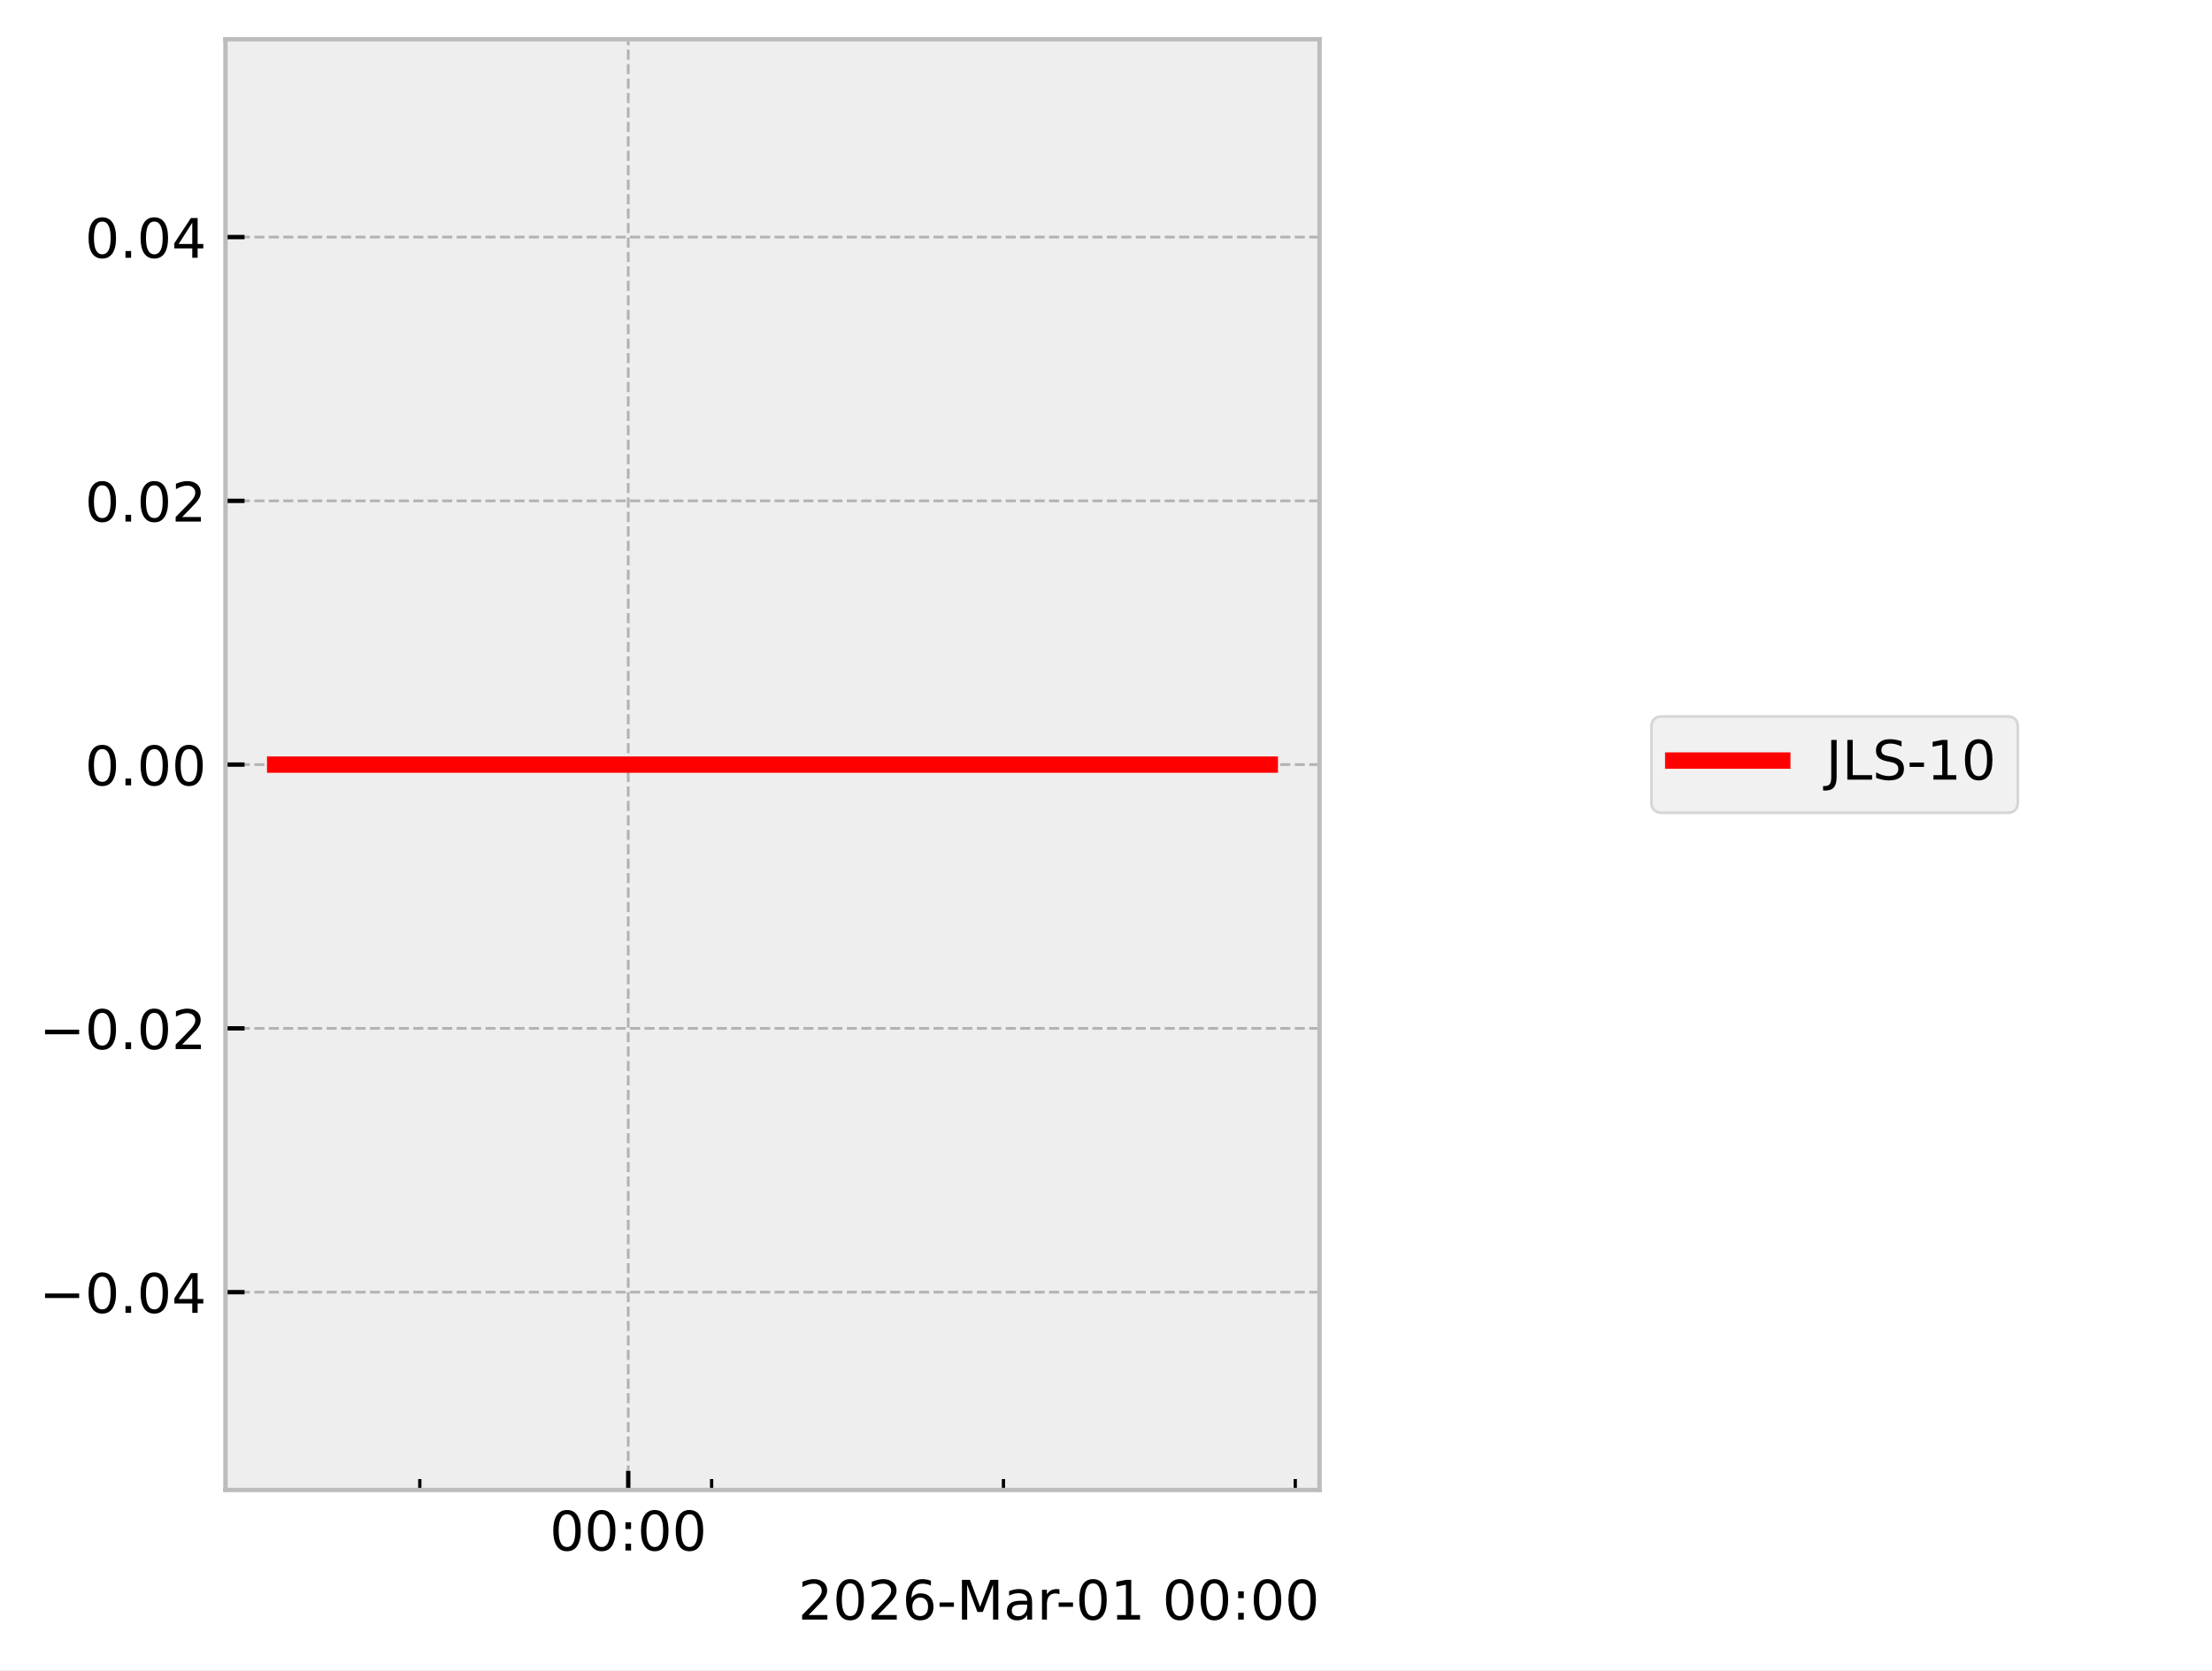
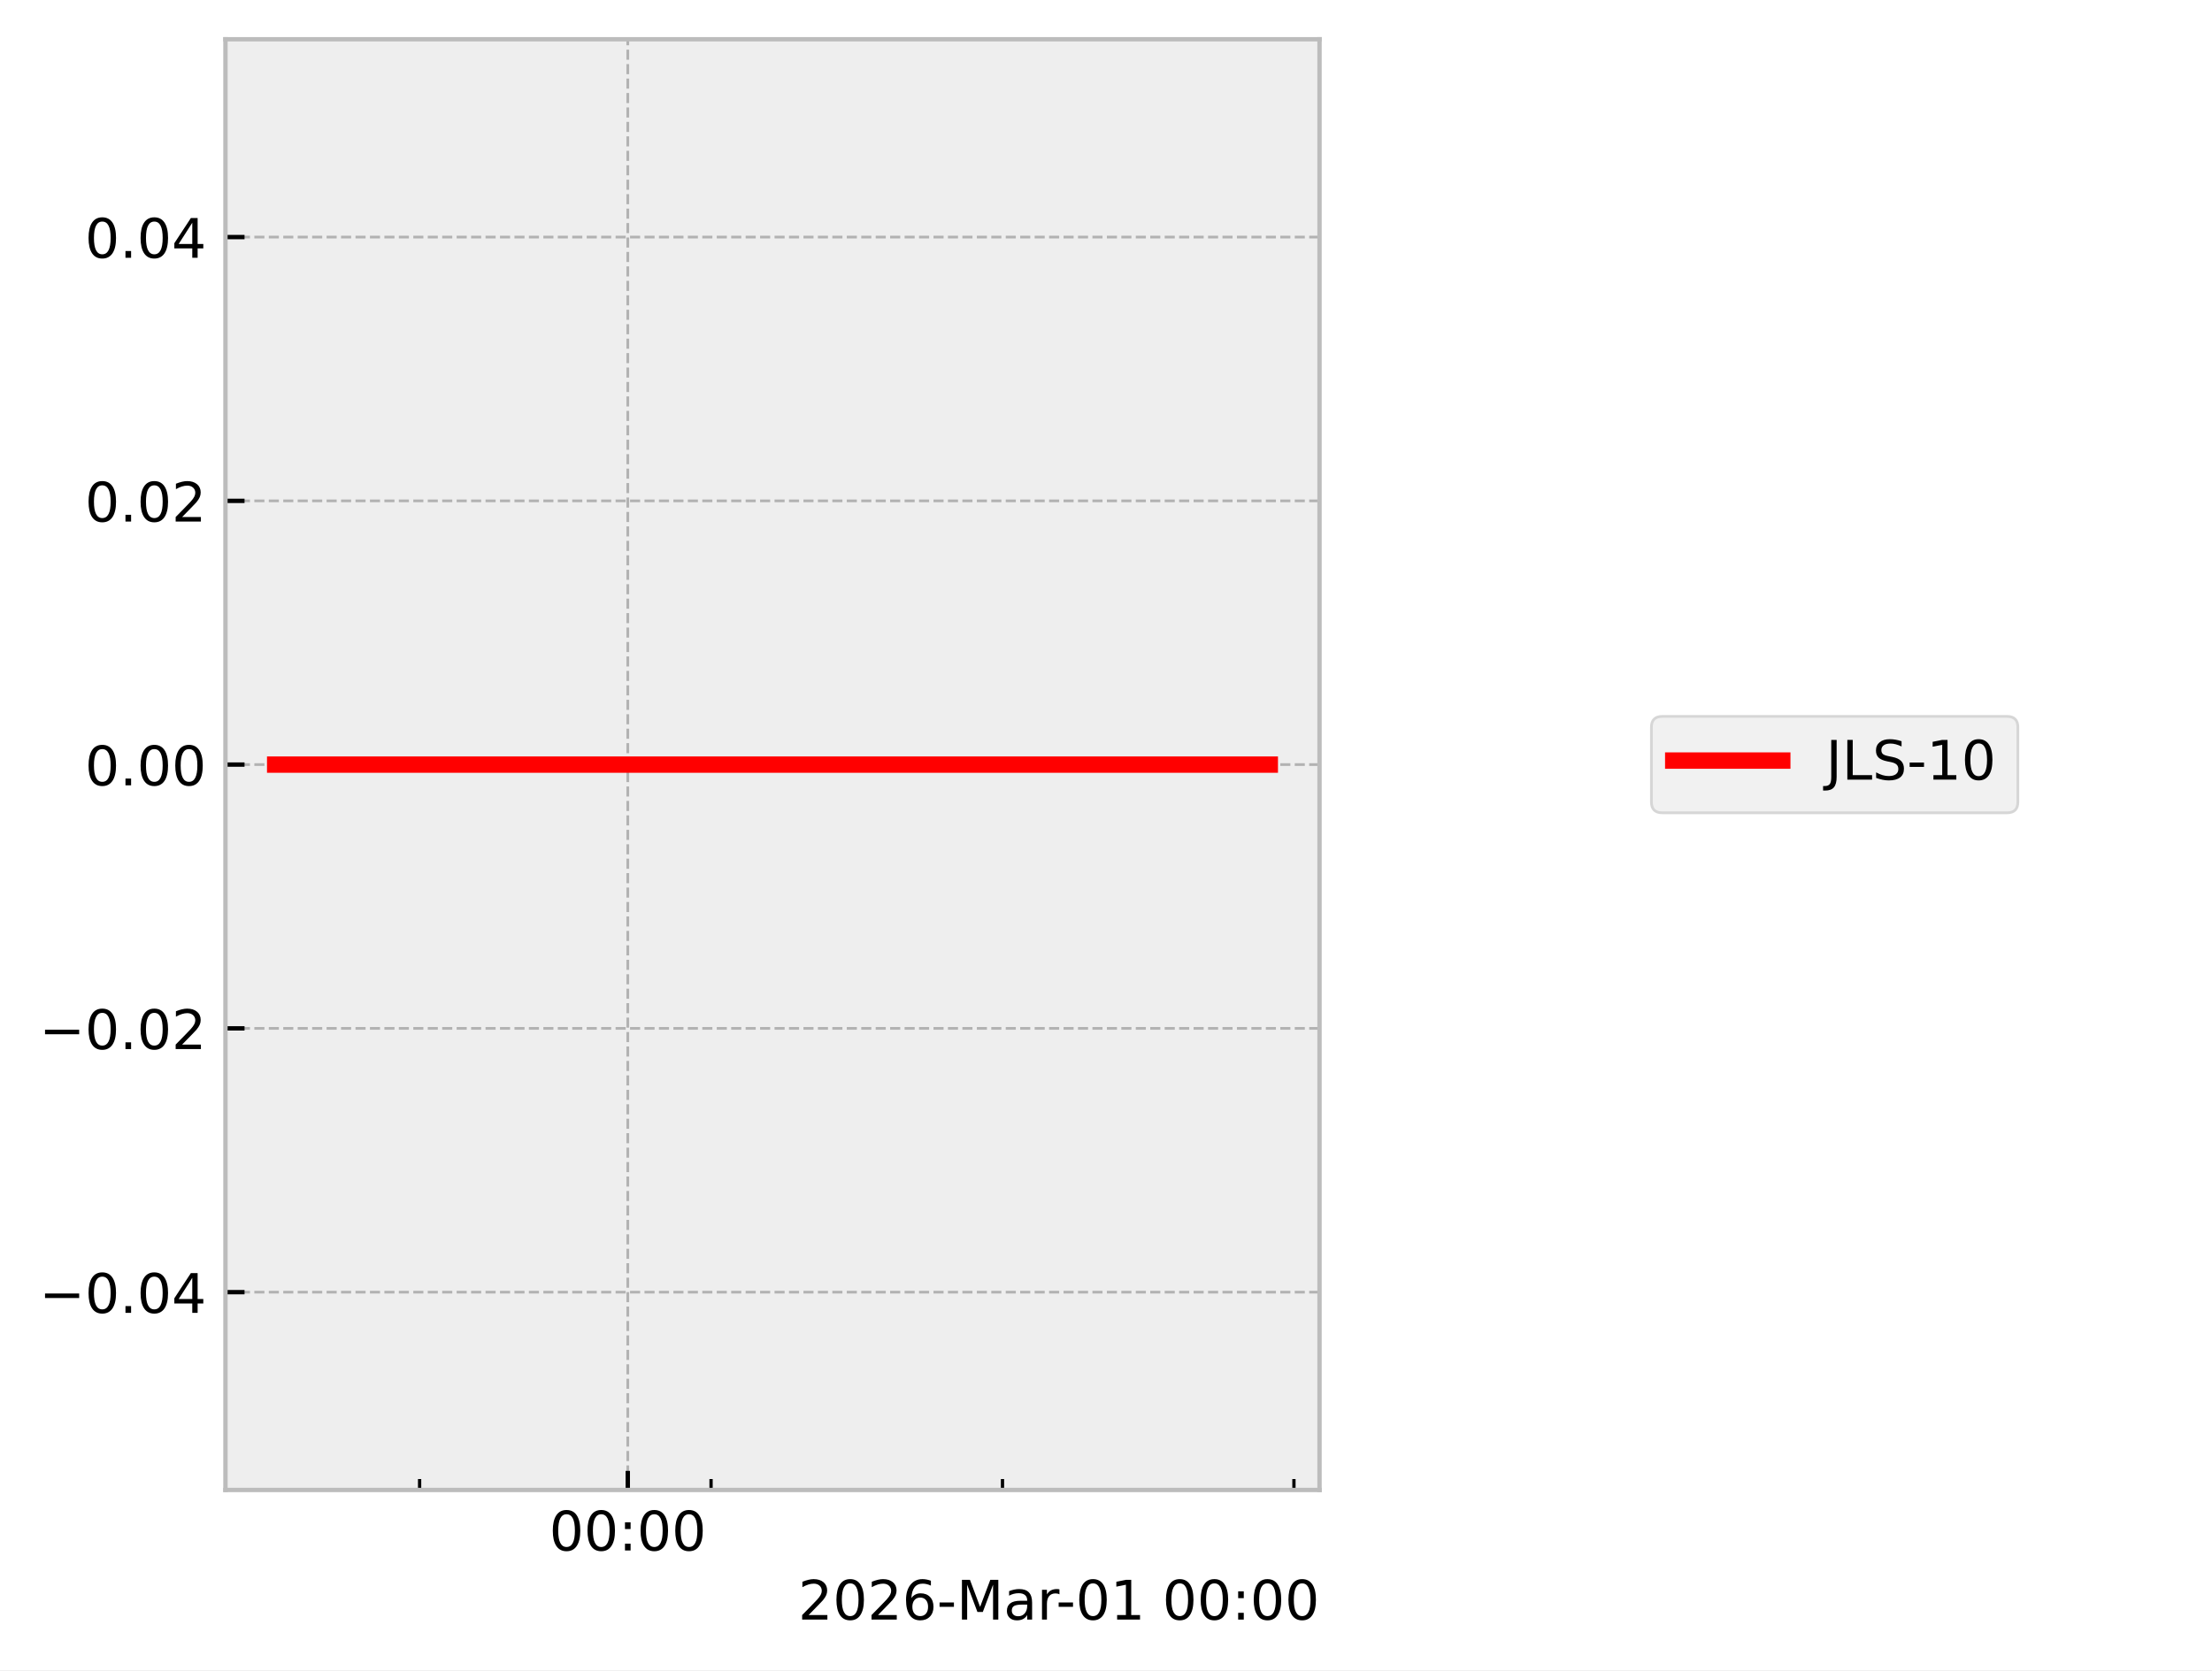
<svg xmlns="http://www.w3.org/2000/svg" xmlns:xlink="http://www.w3.org/1999/xlink" width="405.665pt" height="306.368pt" viewBox="0 0 405.665 306.368" version="1.1">
  <defs>
    <style type="text/css">*{stroke-linejoin: round; stroke-linecap: butt}</style>
  </defs>
  <g id="figure_1">
    <g id="patch_1">
      <path d="M 0 306.368  L 405.665 306.368  L 405.665 0  L 0 0  z " style="fill: #ffffff" />
    </g>
    <g id="axes_1">
      <g id="patch_2">
        <path d="M 41.345 273.312  L 241.991 273.312  L 241.991 7.2  L 41.345 7.2  z " style="fill: #eeeeee" />
      </g>
      <g id="matplotlib.axis_1">
        <g id="xtick_1">
          <g id="line2d_1">
-             <path d="M 115.215 273.312  L 115.215 7.2  " clip-path="url(#p1064fb9d4c)" style="fill: none; stroke-dasharray: 1.85,0.8; stroke-dashoffset: 0; stroke: #b2b2b2; stroke-width: 0.5" />
+             <path d="M 115.131 273.312  L 115.131 7.2  " clip-path="url(#p6875934df2)" style="fill: none; stroke-dasharray: 1.85,0.8; stroke-dashoffset: 0; stroke: #b2b2b2; stroke-width: 0.5" />
          </g>
          <g id="line2d_2">
            <defs>
-               <path id="me572141c9b" d="M 0 0  L 0 -3.5  " style="stroke: #000000; stroke-width: 0.8" />
-             </defs>
-             <g>
-               <use xlink:href="#me572141c9b" x="115.215" y="273.312" style="stroke: #000000; stroke-width: 0.8" />
+               <path id="m1a21eb92bd" d="M 0 0  L 0 -3.5  " style="stroke: #000000; stroke-width: 0.8" />
+             </defs>
+             <g>
+               <use xlink:href="#m1a21eb92bd" x="115.131" y="273.312" style="stroke: #000000; stroke-width: 0.8" />
            </g>
          </g>
          <g id="text_1">
-             <g transform="translate(100.8061 284.4104) scale(0.1 -0.1)">
+             <g transform="translate(100.7213 284.4104) scale(0.1 -0.1)">
              <defs>
                <path id="DejaVuSans-30" d="M 2034 4250  Q 1547 4250 1301 3770  Q 1056 3291 1056 2328  Q 1056 1369 1301 889  Q 1547 409 2034 409  Q 2525 409 2770 889  Q 3016 1369 3016 2328  Q 3016 3291 2770 3770  Q 2525 4250 2034 4250  z M 2034 4750  Q 2819 4750 3233 4129  Q 3647 3509 3647 2328  Q 3647 1150 3233 529  Q 2819 -91 2034 -91  Q 1250 -91 836 529  Q 422 1150 422 2328  Q 422 3509 836 4129  Q 1250 4750 2034 4750  z " transform="scale(0.015625)" />
                <path id="DejaVuSans-3a" d="M 750 794  L 1409 794  L 1409 0  L 750 0  L 750 794  z M 750 3309  L 1409 3309  L 1409 2516  L 750 2516  L 750 3309  z " transform="scale(0.015625)" />
              </defs>
              <use xlink:href="#DejaVuSans-30" />
              <use xlink:href="#DejaVuSans-30" transform="translate(63.62305 0)" />
              <use xlink:href="#DejaVuSans-3a" transform="translate(127.2461 0)" />
              <use xlink:href="#DejaVuSans-30" transform="translate(160.9375 0)" />
              <use xlink:href="#DejaVuSans-30" transform="translate(224.5605 0)" />
            </g>
          </g>
        </g>
        <g id="xtick_2">
          <g id="line2d_3">
            <defs>
-               <path id="m53851ea9c9" d="M 0 0  L 0 -2  " style="stroke: #000000; stroke-width: 0.6" />
-             </defs>
-             <g>
-               <use xlink:href="#m53851ea9c9" x="76.988" y="273.312" style="stroke: #000000; stroke-width: 0.6" />
+               <path id="m17bdeef350" d="M 0 0  L 0 -2  " style="stroke: #000000; stroke-width: 0.6" />
+             </defs>
+             <g>
+               <use xlink:href="#m17bdeef350" x="76.953" y="273.312" style="stroke: #000000; stroke-width: 0.6" />
            </g>
          </g>
        </g>
        <g id="xtick_3">
          <g id="line2d_4">
            <g>
-               <use xlink:href="#m53851ea9c9" x="130.506" y="273.312" style="stroke: #000000; stroke-width: 0.6" />
+               <use xlink:href="#m17bdeef350" x="130.402" y="273.312" style="stroke: #000000; stroke-width: 0.6" />
            </g>
          </g>
        </g>
        <g id="xtick_4">
          <g id="line2d_5">
            <g>
-               <use xlink:href="#m53851ea9c9" x="184.025" y="273.312" style="stroke: #000000; stroke-width: 0.6" />
+               <use xlink:href="#m17bdeef350" x="183.85" y="273.312" style="stroke: #000000; stroke-width: 0.6" />
            </g>
          </g>
        </g>
        <g id="xtick_5">
          <g id="line2d_6">
            <g>
-               <use xlink:href="#m53851ea9c9" x="237.543" y="273.312" style="stroke: #000000; stroke-width: 0.6" />
+               <use xlink:href="#m17bdeef350" x="237.298" y="273.312" style="stroke: #000000; stroke-width: 0.6" />
            </g>
          </g>
        </g>
        <g id="text_2">
          <g transform="translate(146.3741 297.0886) scale(0.1 -0.1)">
            <defs>
              <path id="DejaVuSans-32" d="M 1228 531  L 3431 531  L 3431 0  L 469 0  L 469 531  Q 828 903 1448 1529  Q 2069 2156 2228 2338  Q 2531 2678 2651 2914  Q 2772 3150 2772 3378  Q 2772 3750 2511 3984  Q 2250 4219 1831 4219  Q 1534 4219 1204 4116  Q 875 4013 500 3803  L 500 4441  Q 881 4594 1212 4672  Q 1544 4750 1819 4750  Q 2544 4750 2975 4387  Q 3406 4025 3406 3419  Q 3406 3131 3298 2873  Q 3191 2616 2906 2266  Q 2828 2175 2409 1742  Q 1991 1309 1228 531  z " transform="scale(0.015625)" />
              <path id="DejaVuSans-36" d="M 2113 2584  Q 1688 2584 1439 2293  Q 1191 2003 1191 1497  Q 1191 994 1439 701  Q 1688 409 2113 409  Q 2538 409 2786 701  Q 3034 994 3034 1497  Q 3034 2003 2786 2293  Q 2538 2584 2113 2584  z M 3366 4563  L 3366 3988  Q 3128 4100 2886 4159  Q 2644 4219 2406 4219  Q 1781 4219 1451 3797  Q 1122 3375 1075 2522  Q 1259 2794 1537 2939  Q 1816 3084 2150 3084  Q 2853 3084 3261 2657  Q 3669 2231 3669 1497  Q 3669 778 3244 343  Q 2819 -91 2113 -91  Q 1303 -91 875 529  Q 447 1150 447 2328  Q 447 3434 972 4092  Q 1497 4750 2381 4750  Q 2619 4750 2861 4703  Q 3103 4656 3366 4563  z " transform="scale(0.015625)" />
              <path id="DejaVuSans-2d" d="M 313 2009  L 1997 2009  L 1997 1497  L 313 1497  L 313 2009  z " transform="scale(0.015625)" />
              <path id="DejaVuSans-4d" d="M 628 4666  L 1569 4666  L 2759 1491  L 3956 4666  L 4897 4666  L 4897 0  L 4281 0  L 4281 4097  L 3078 897  L 2444 897  L 1241 4097  L 1241 0  L 628 0  L 628 4666  z " transform="scale(0.015625)" />
              <path id="DejaVuSans-61" d="M 2194 1759  Q 1497 1759 1228 1600  Q 959 1441 959 1056  Q 959 750 1161 570  Q 1363 391 1709 391  Q 2188 391 2477 730  Q 2766 1069 2766 1631  L 2766 1759  L 2194 1759  z M 3341 1997  L 3341 0  L 2766 0  L 2766 531  Q 2569 213 2275 61  Q 1981 -91 1556 -91  Q 1019 -91 701 211  Q 384 513 384 1019  Q 384 1609 779 1909  Q 1175 2209 1959 2209  L 2766 2209  L 2766 2266  Q 2766 2663 2505 2880  Q 2244 3097 1772 3097  Q 1472 3097 1187 3025  Q 903 2953 641 2809  L 641 3341  Q 956 3463 1253 3523  Q 1550 3584 1831 3584  Q 2591 3584 2966 3190  Q 3341 2797 3341 1997  z " transform="scale(0.015625)" />
              <path id="DejaVuSans-72" d="M 2631 2963  Q 2534 3019 2420 3045  Q 2306 3072 2169 3072  Q 1681 3072 1420 2755  Q 1159 2438 1159 1844  L 1159 0  L 581 0  L 581 3500  L 1159 3500  L 1159 2956  Q 1341 3275 1631 3429  Q 1922 3584 2338 3584  Q 2397 3584 2469 3576  Q 2541 3569 2628 3553  L 2631 2963  z " transform="scale(0.015625)" />
              <path id="DejaVuSans-31" d="M 794 531  L 1825 531  L 1825 4091  L 703 3866  L 703 4441  L 1819 4666  L 2450 4666  L 2450 531  L 3481 531  L 3481 0  L 794 0  L 794 531  z " transform="scale(0.015625)" />
              <path id="DejaVuSans-20" transform="scale(0.015625)" />
            </defs>
            <use xlink:href="#DejaVuSans-32" />
            <use xlink:href="#DejaVuSans-30" transform="translate(63.62305 0)" />
            <use xlink:href="#DejaVuSans-32" transform="translate(127.2461 0)" />
            <use xlink:href="#DejaVuSans-36" transform="translate(190.8691 0)" />
            <use xlink:href="#DejaVuSans-2d" transform="translate(254.4922 0)" />
            <use xlink:href="#DejaVuSans-4d" transform="translate(290.5762 0)" />
            <use xlink:href="#DejaVuSans-61" transform="translate(376.8555 0)" />
            <use xlink:href="#DejaVuSans-72" transform="translate(438.1348 0)" />
            <use xlink:href="#DejaVuSans-2d" transform="translate(472.873 0)" />
            <use xlink:href="#DejaVuSans-30" transform="translate(508.957 0)" />
            <use xlink:href="#DejaVuSans-31" transform="translate(572.5801 0)" />
            <use xlink:href="#DejaVuSans-20" transform="translate(636.2031 0)" />
            <use xlink:href="#DejaVuSans-30" transform="translate(667.9902 0)" />
            <use xlink:href="#DejaVuSans-30" transform="translate(731.6133 0)" />
            <use xlink:href="#DejaVuSans-3a" transform="translate(795.2363 0)" />
            <use xlink:href="#DejaVuSans-30" transform="translate(828.9277 0)" />
            <use xlink:href="#DejaVuSans-30" transform="translate(892.5508 0)" />
          </g>
        </g>
      </g>
      <g id="matplotlib.axis_2">
        <g id="ytick_1">
          <g id="line2d_7">
-             <path d="M 41.345 237.024  L 241.991 237.024  " clip-path="url(#p1064fb9d4c)" style="fill: none; stroke-dasharray: 1.85,0.8; stroke-dashoffset: 0; stroke: #b2b2b2; stroke-width: 0.5" />
+             <path d="M 41.345 237.024  L 241.991 237.024  " clip-path="url(#p6875934df2)" style="fill: none; stroke-dasharray: 1.85,0.8; stroke-dashoffset: 0; stroke: #b2b2b2; stroke-width: 0.5" />
          </g>
          <g id="line2d_8">
            <defs>
-               <path id="m89dfa4e876" d="M 0 0  L 3.5 0  " style="stroke: #000000; stroke-width: 0.8" />
-             </defs>
-             <g>
-               <use xlink:href="#m89dfa4e876" x="41.345" y="237.024" style="stroke: #000000; stroke-width: 0.8" />
+               <path id="m7a4c474904" d="M 0 0  L 3.5 0  " style="stroke: #000000; stroke-width: 0.8" />
+             </defs>
+             <g>
+               <use xlink:href="#m7a4c474904" x="41.345" y="237.024" style="stroke: #000000; stroke-width: 0.8" />
            </g>
          </g>
          <g id="text_3">
            <g transform="translate(7.2 240.8232) scale(0.1 -0.1)">
              <defs>
                <path id="DejaVuSans-2212" d="M 678 2272  L 4684 2272  L 4684 1741  L 678 1741  L 678 2272  z " transform="scale(0.015625)" />
                <path id="DejaVuSans-2e" d="M 684 794  L 1344 794  L 1344 0  L 684 0  L 684 794  z " transform="scale(0.015625)" />
                <path id="DejaVuSans-34" d="M 2419 4116  L 825 1625  L 2419 1625  L 2419 4116  z M 2253 4666  L 3047 4666  L 3047 1625  L 3713 1625  L 3713 1100  L 3047 1100  L 3047 0  L 2419 0  L 2419 1100  L 313 1100  L 313 1709  L 2253 4666  z " transform="scale(0.015625)" />
              </defs>
              <use xlink:href="#DejaVuSans-2212" />
              <use xlink:href="#DejaVuSans-30" transform="translate(83.78906 0)" />
              <use xlink:href="#DejaVuSans-2e" transform="translate(147.4121 0)" />
              <use xlink:href="#DejaVuSans-30" transform="translate(179.1992 0)" />
              <use xlink:href="#DejaVuSans-34" transform="translate(242.8223 0)" />
            </g>
          </g>
        </g>
        <g id="ytick_2">
          <g id="line2d_9">
-             <path d="M 41.345 188.64  L 241.991 188.64  " clip-path="url(#p1064fb9d4c)" style="fill: none; stroke-dasharray: 1.85,0.8; stroke-dashoffset: 0; stroke: #b2b2b2; stroke-width: 0.5" />
+             <path d="M 41.345 188.64  L 241.991 188.64  " clip-path="url(#p6875934df2)" style="fill: none; stroke-dasharray: 1.85,0.8; stroke-dashoffset: 0; stroke: #b2b2b2; stroke-width: 0.5" />
          </g>
          <g id="line2d_10">
            <g>
-               <use xlink:href="#m89dfa4e876" x="41.345" y="188.64" style="stroke: #000000; stroke-width: 0.8" />
+               <use xlink:href="#m7a4c474904" x="41.345" y="188.64" style="stroke: #000000; stroke-width: 0.8" />
            </g>
          </g>
          <g id="text_4">
            <g transform="translate(7.2 192.4392) scale(0.1 -0.1)">
              <use xlink:href="#DejaVuSans-2212" />
              <use xlink:href="#DejaVuSans-30" transform="translate(83.78906 0)" />
              <use xlink:href="#DejaVuSans-2e" transform="translate(147.4121 0)" />
              <use xlink:href="#DejaVuSans-30" transform="translate(179.1992 0)" />
              <use xlink:href="#DejaVuSans-32" transform="translate(242.8223 0)" />
            </g>
          </g>
        </g>
        <g id="ytick_3">
          <g id="line2d_11">
-             <path d="M 41.345 140.256  L 241.991 140.256  " clip-path="url(#p1064fb9d4c)" style="fill: none; stroke-dasharray: 1.85,0.8; stroke-dashoffset: 0; stroke: #b2b2b2; stroke-width: 0.5" />
+             <path d="M 41.345 140.256  L 241.991 140.256  " clip-path="url(#p6875934df2)" style="fill: none; stroke-dasharray: 1.85,0.8; stroke-dashoffset: 0; stroke: #b2b2b2; stroke-width: 0.5" />
          </g>
          <g id="line2d_12">
            <g>
-               <use xlink:href="#m89dfa4e876" x="41.345" y="140.256" style="stroke: #000000; stroke-width: 0.8" />
+               <use xlink:href="#m7a4c474904" x="41.345" y="140.256" style="stroke: #000000; stroke-width: 0.8" />
            </g>
          </g>
          <g id="text_5">
            <g transform="translate(15.57969 144.0552) scale(0.1 -0.1)">
              <use xlink:href="#DejaVuSans-30" />
              <use xlink:href="#DejaVuSans-2e" transform="translate(63.62305 0)" />
              <use xlink:href="#DejaVuSans-30" transform="translate(95.41016 0)" />
              <use xlink:href="#DejaVuSans-30" transform="translate(159.0332 0)" />
            </g>
          </g>
        </g>
        <g id="ytick_4">
          <g id="line2d_13">
-             <path d="M 41.345 91.872  L 241.991 91.872  " clip-path="url(#p1064fb9d4c)" style="fill: none; stroke-dasharray: 1.85,0.8; stroke-dashoffset: 0; stroke: #b2b2b2; stroke-width: 0.5" />
+             <path d="M 41.345 91.872  L 241.991 91.872  " clip-path="url(#p6875934df2)" style="fill: none; stroke-dasharray: 1.85,0.8; stroke-dashoffset: 0; stroke: #b2b2b2; stroke-width: 0.5" />
          </g>
          <g id="line2d_14">
            <g>
-               <use xlink:href="#m89dfa4e876" x="41.345" y="91.872" style="stroke: #000000; stroke-width: 0.8" />
+               <use xlink:href="#m7a4c474904" x="41.345" y="91.872" style="stroke: #000000; stroke-width: 0.8" />
            </g>
          </g>
          <g id="text_6">
            <g transform="translate(15.57969 95.67122) scale(0.1 -0.1)">
              <use xlink:href="#DejaVuSans-30" />
              <use xlink:href="#DejaVuSans-2e" transform="translate(63.62305 0)" />
              <use xlink:href="#DejaVuSans-30" transform="translate(95.41016 0)" />
              <use xlink:href="#DejaVuSans-32" transform="translate(159.0332 0)" />
            </g>
          </g>
        </g>
        <g id="ytick_5">
          <g id="line2d_15">
-             <path d="M 41.345 43.488  L 241.991 43.488  " clip-path="url(#p1064fb9d4c)" style="fill: none; stroke-dasharray: 1.85,0.8; stroke-dashoffset: 0; stroke: #b2b2b2; stroke-width: 0.5" />
+             <path d="M 41.345 43.488  L 241.991 43.488  " clip-path="url(#p6875934df2)" style="fill: none; stroke-dasharray: 1.85,0.8; stroke-dashoffset: 0; stroke: #b2b2b2; stroke-width: 0.5" />
          </g>
          <g id="line2d_16">
            <g>
-               <use xlink:href="#m89dfa4e876" x="41.345" y="43.488" style="stroke: #000000; stroke-width: 0.8" />
+               <use xlink:href="#m7a4c474904" x="41.345" y="43.488" style="stroke: #000000; stroke-width: 0.8" />
            </g>
          </g>
          <g id="text_7">
            <g transform="translate(15.57969 47.28722) scale(0.1 -0.1)">
              <use xlink:href="#DejaVuSans-30" />
              <use xlink:href="#DejaVuSans-2e" transform="translate(63.62305 0)" />
              <use xlink:href="#DejaVuSans-30" transform="translate(95.41016 0)" />
              <use xlink:href="#DejaVuSans-34" transform="translate(159.0332 0)" />
            </g>
          </g>
        </g>
      </g>
      <g id="line2d_17">
-         <path d="M 50.466 140.256  L 232.61 140.256  L 232.871 140.256  " clip-path="url(#p1064fb9d4c)" style="fill: none; stroke: #ff0000; stroke-width: 3; stroke-linecap: square" />
+         <path d="M 50.466 140.256  L 232.372 140.256  L 232.617 140.256  L 232.871 140.256  " clip-path="url(#p6875934df2)" style="fill: none; stroke: #ff0000; stroke-width: 3; stroke-linecap: square" />
      </g>
      <g id="patch_3">
        <path d="M 41.345 273.312  L 41.345 7.2  " style="fill: none; stroke: #bcbcbc; stroke-width: 0.8; stroke-linejoin: miter; stroke-linecap: square" />
      </g>
      <g id="patch_4">
        <path d="M 241.991 273.312  L 241.991 7.2  " style="fill: none; stroke: #bcbcbc; stroke-width: 0.8; stroke-linejoin: miter; stroke-linecap: square" />
      </g>
      <g id="patch_5">
        <path d="M 41.345 273.312  L 241.991 273.312  " style="fill: none; stroke: #bcbcbc; stroke-width: 0.8; stroke-linejoin: miter; stroke-linecap: square" />
      </g>
      <g id="patch_6">
        <path d="M 41.345 7.2  L 241.991 7.2  " style="fill: none; stroke: #bcbcbc; stroke-width: 0.8; stroke-linejoin: miter; stroke-linecap: square" />
      </g>
    </g>
    <g id="axes_2">
      <g id="legend_1">
        <g id="patch_7">
          <path d="M 304.859 149.095  L 368.063 149.095  Q 370.063 149.095 370.063 147.095  L 370.063 133.417  Q 370.063 131.417 368.063 131.417  L 304.859 131.417  Q 302.859 131.417 302.859 133.417  L 302.859 147.095  Q 302.859 149.095 304.859 149.095  z " style="fill: #eeeeee; opacity: 0.8; stroke: #cccccc; stroke-width: 0.5; stroke-linejoin: miter" />
        </g>
        <g id="line2d_18">
          <path d="M 306.859 139.515  L 316.859 139.515  L 326.859 139.515  " style="fill: none; stroke: #ff0000; stroke-width: 3; stroke-linecap: square" />
        </g>
        <g id="text_8">
          <g transform="translate(334.8594 143.0154) scale(0.1 -0.1)">
            <defs>
              <path id="DejaVuSans-4a" d="M 628 4666  L 1259 4666  L 1259 325  Q 1259 -519 939 -900  Q 619 -1281 -91 -1281  L -331 -1281  L -331 -750  L -134 -750  Q 284 -750 456 -515  Q 628 -281 628 325  L 628 4666  z " transform="scale(0.015625)" />
              <path id="DejaVuSans-4c" d="M 628 4666  L 1259 4666  L 1259 531  L 3531 531  L 3531 0  L 628 0  L 628 4666  z " transform="scale(0.015625)" />
              <path id="DejaVuSans-53" d="M 3425 4513  L 3425 3897  Q 3066 4069 2747 4153  Q 2428 4238 2131 4238  Q 1616 4238 1336 4038  Q 1056 3838 1056 3469  Q 1056 3159 1242 3001  Q 1428 2844 1947 2747  L 2328 2669  Q 3034 2534 3370 2195  Q 3706 1856 3706 1288  Q 3706 609 3251 259  Q 2797 -91 1919 -91  Q 1588 -91 1214 -16  Q 841 59 441 206  L 441 856  Q 825 641 1194 531  Q 1563 422 1919 422  Q 2459 422 2753 634  Q 3047 847 3047 1241  Q 3047 1584 2836 1778  Q 2625 1972 2144 2069  L 1759 2144  Q 1053 2284 737 2584  Q 422 2884 422 3419  Q 422 4038 858 4394  Q 1294 4750 2059 4750  Q 2388 4750 2728 4690  Q 3069 4631 3425 4513  z " transform="scale(0.015625)" />
            </defs>
            <use xlink:href="#DejaVuSans-4a" />
            <use xlink:href="#DejaVuSans-4c" transform="translate(29.49219 0)" />
            <use xlink:href="#DejaVuSans-53" transform="translate(85.20508 0)" />
            <use xlink:href="#DejaVuSans-2d" transform="translate(148.6816 0)" />
            <use xlink:href="#DejaVuSans-31" transform="translate(184.7656 0)" />
            <use xlink:href="#DejaVuSans-30" transform="translate(248.3887 0)" />
          </g>
        </g>
      </g>
    </g>
  </g>
  <defs>
-     <clipPath id="p1064fb9d4c">
+     <clipPath id="p6875934df2">
      <rect x="41.345" y="7.2" width="200.646" height="266.112" />
    </clipPath>
  </defs>
</svg>
